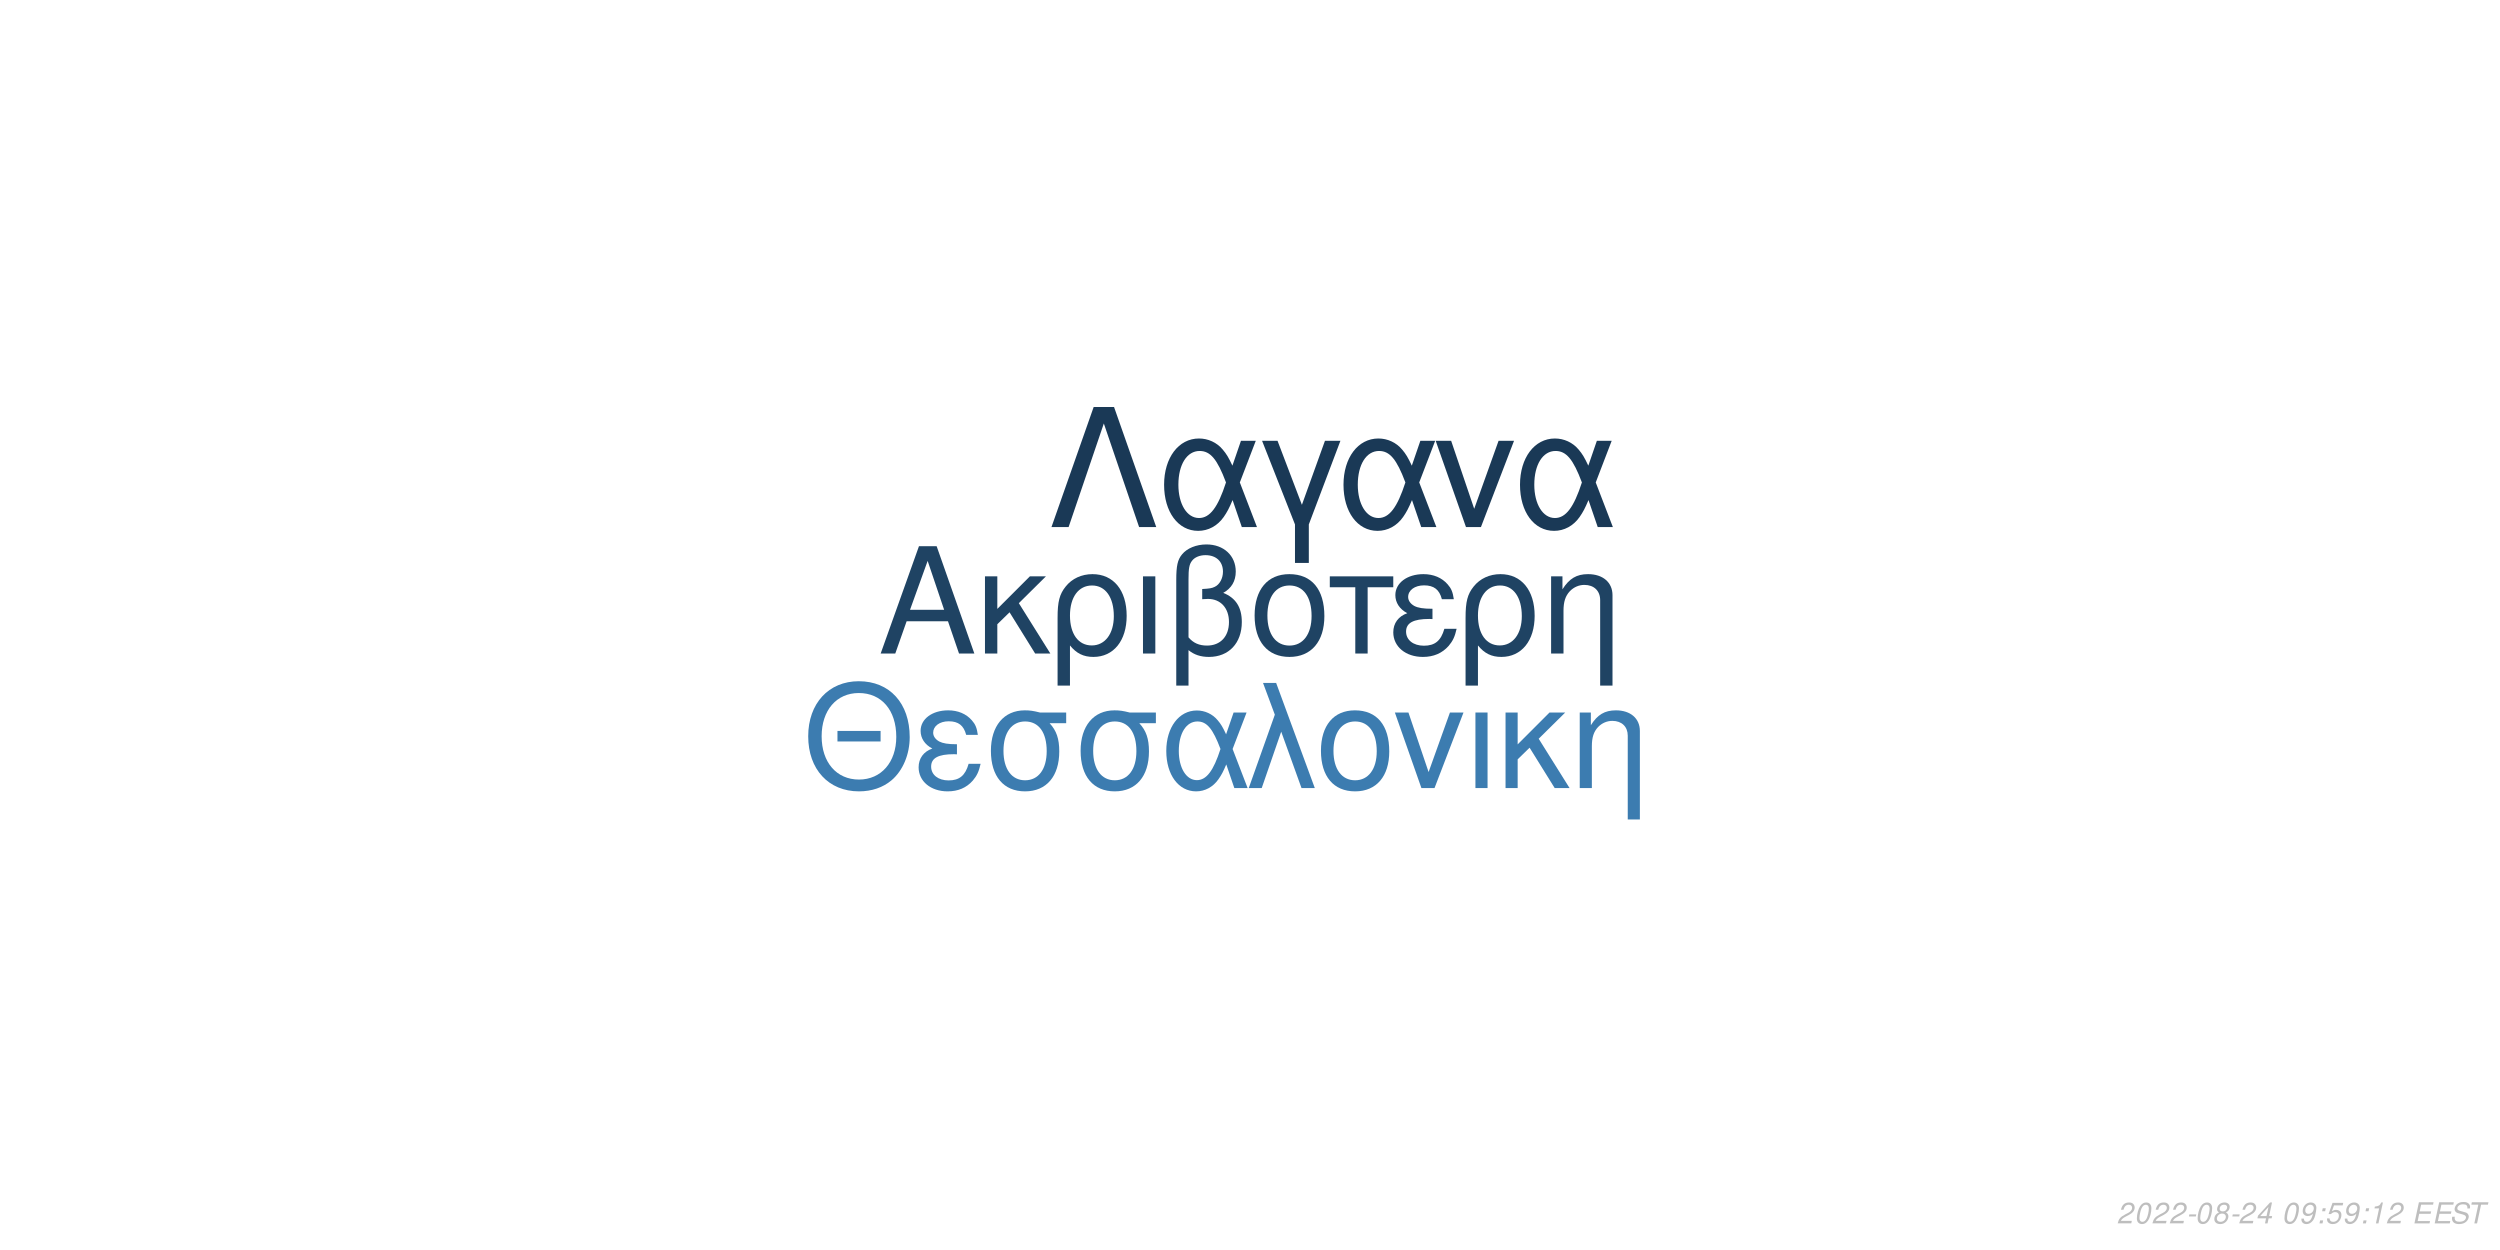
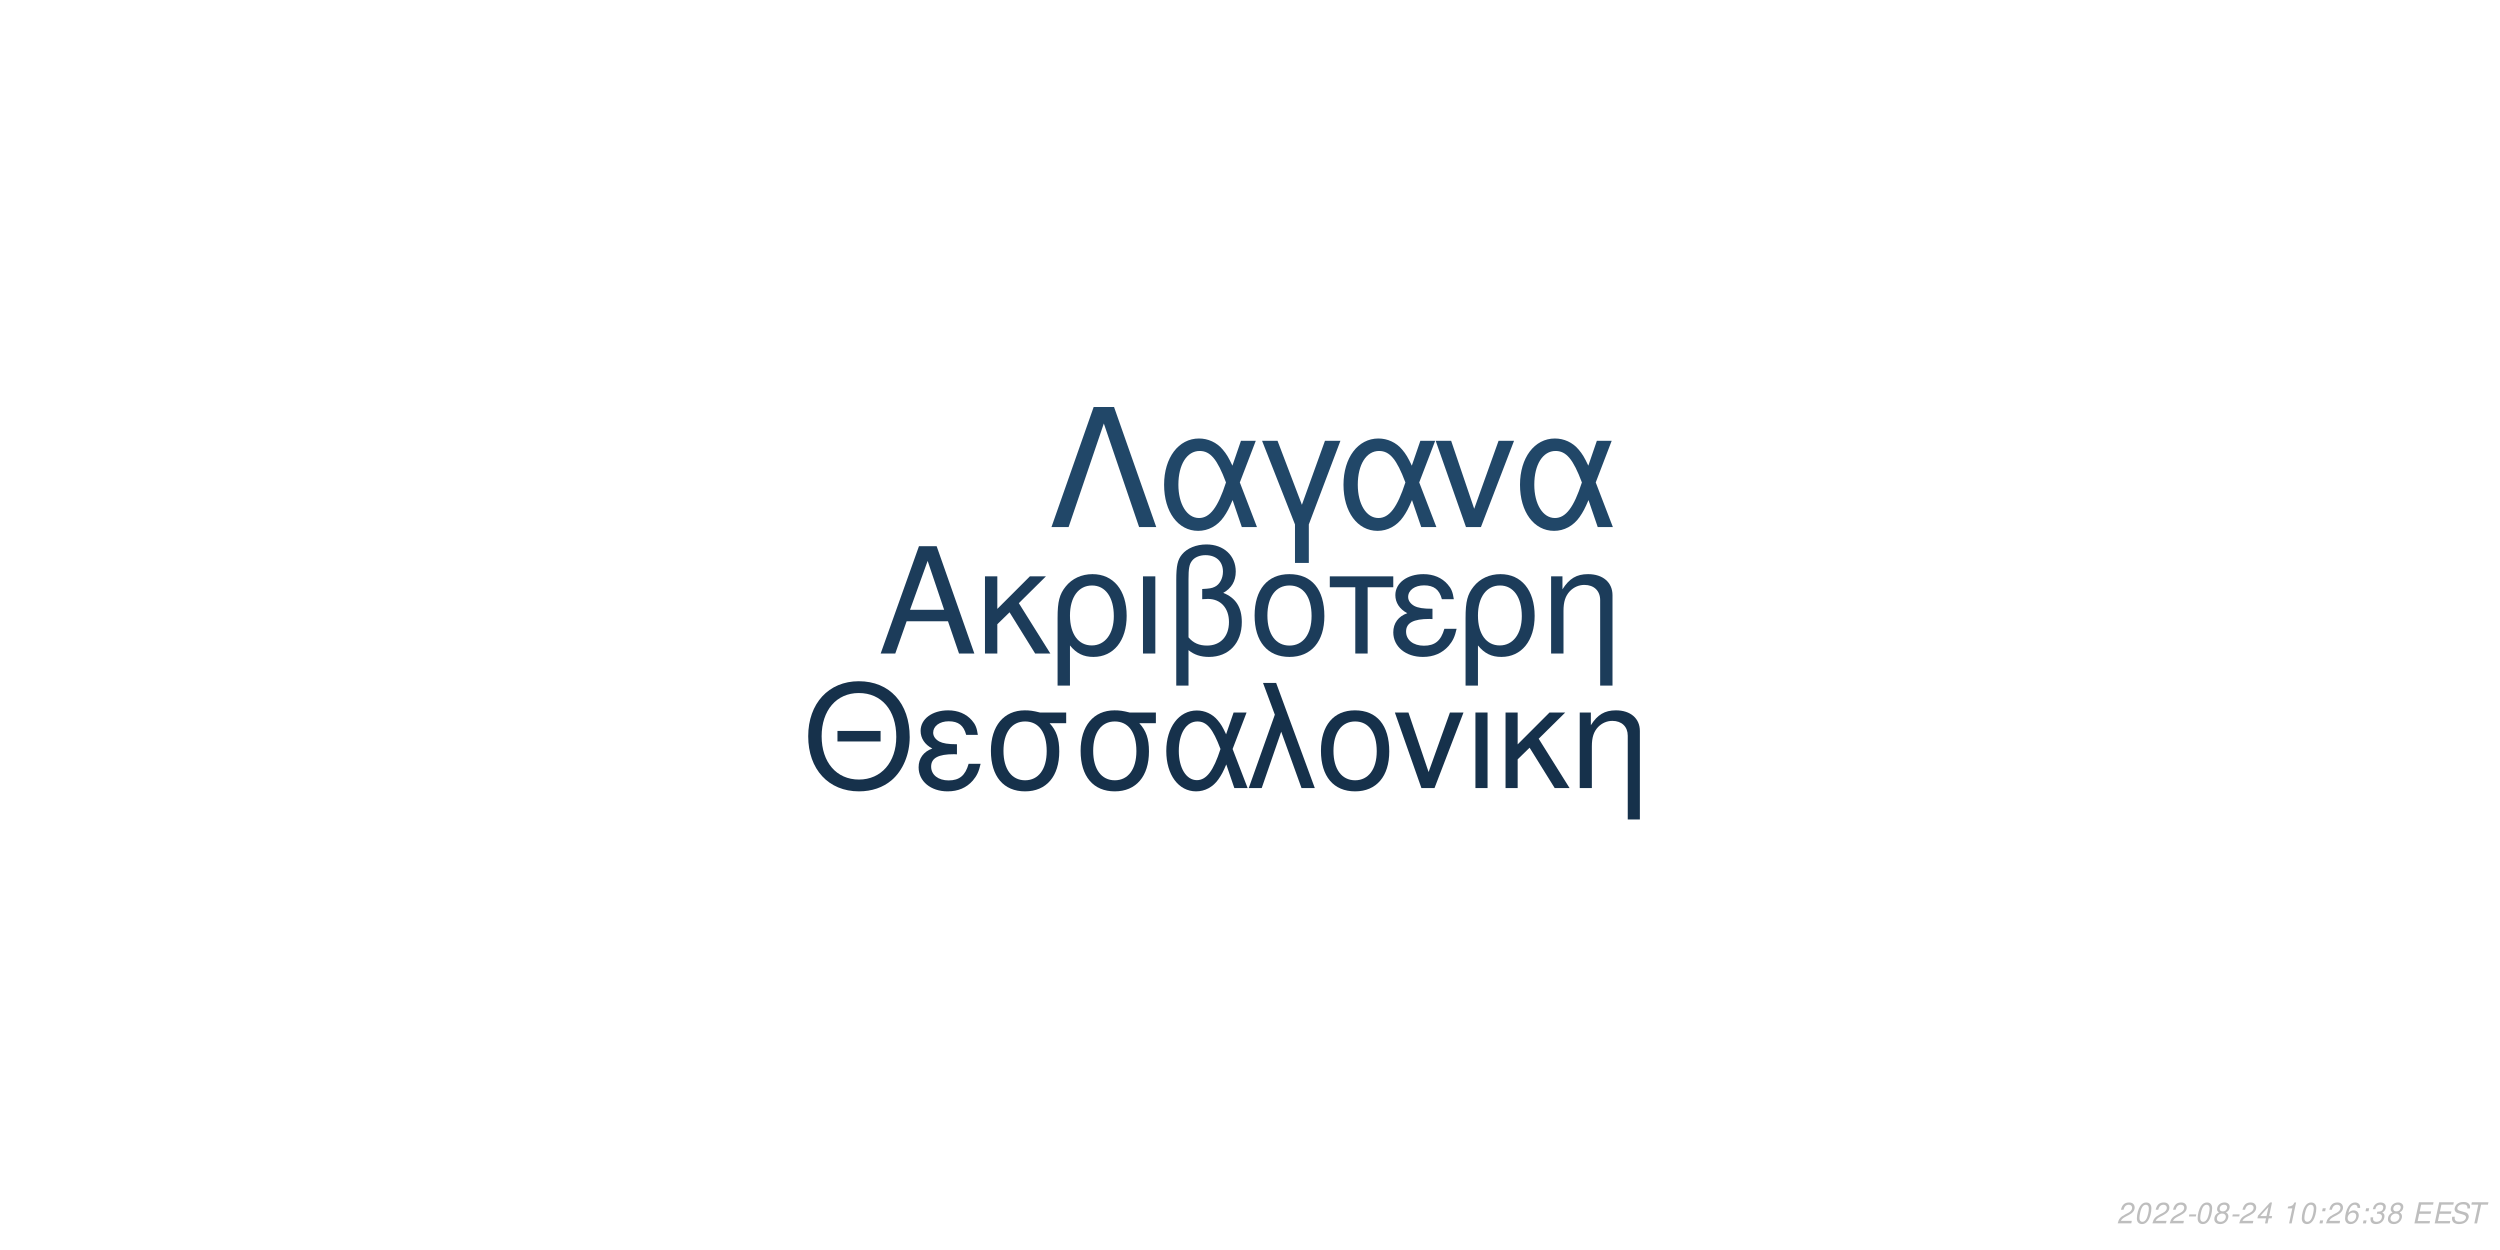
<svg xmlns="http://www.w3.org/2000/svg" xmlns:xlink="http://www.w3.org/1999/xlink" width="864pt" height="432pt" viewBox="0 0 864 432" version="1.1">
  <defs>
    <g>
      <symbol overflow="visible" id="glyph0-0">
        <path style="stroke:none;" d="" />
      </symbol>
      <symbol overflow="visible" id="glyph0-1">
        <path style="stroke:none;" d="M 24.125 -11.141 L 27.938 0 L 33.234 0 L 20.203 -37.094 L 14.094 -37.094 L 0.859 0 L 5.906 0 L 9.828 -11.141 Z M 22.797 -15.109 L 11 -15.109 L 17.094 -32.016 Z M 22.797 -15.109 " />
      </symbol>
      <symbol overflow="visible" id="glyph0-2">
        <path style="stroke:none;" d="M 7.172 -15.422 L 7.172 -26.672 L 2.906 -26.672 L 2.906 0 L 7.172 0 L 7.172 -10.125 L 11.406 -14.25 L 20.25 0 L 25.5 0 L 14.609 -17.406 L 23.969 -26.672 L 18.422 -26.672 Z M 7.172 -15.422 " />
      </symbol>
      <symbol overflow="visible" id="glyph0-3">
        <path style="stroke:none;" d="M 3 11.094 L 7.281 11.094 L 7.281 -2.797 C 9.516 -0.047 11.953 1.172 15.375 1.172 C 22.344 1.172 26.875 -4.422 26.875 -13.031 C 26.875 -21.891 22.297 -27.438 15.062 -27.438 C 11.297 -27.438 7.984 -25.906 5.797 -23.156 C 3.672 -20.516 3 -17.969 3 -12.359 Z M 14.906 -23.516 C 19.547 -23.516 22.438 -19.438 22.438 -12.922 C 22.438 -6.812 19.391 -2.797 14.812 -2.797 C 10.172 -2.797 7.281 -6.766 7.281 -13.125 C 7.281 -19.484 10.234 -23.516 14.906 -23.516 Z M 14.906 -23.516 " />
      </symbol>
      <symbol overflow="visible" id="glyph0-4">
        <path style="stroke:none;" d="M 3.516 0 L 7.781 0 L 7.781 -26.672 L 3.516 -26.672 Z M 3.516 0 " />
      </symbol>
      <symbol overflow="visible" id="glyph0-5">
        <path style="stroke:none;" d="M 4.016 11.094 L 8.25 11.094 L 8.25 -1.172 C 10.172 0.406 12.422 1.172 15.312 1.172 C 22.188 1.172 26.672 -3.609 26.672 -10.891 C 26.672 -15.984 24.578 -19.234 20.25 -20.969 C 23.109 -22.547 24.578 -25.031 24.578 -28.344 C 24.578 -33.844 20.406 -37.703 14.453 -37.703 C 10.938 -37.703 7.734 -36.391 6 -34.25 C 4.484 -32.422 4.016 -30.328 4.016 -25.391 Z M 8.25 -25.656 C 8.25 -29.359 8.5 -30.844 9.469 -32.062 C 10.375 -33.281 12.156 -34 14.094 -34 C 17.812 -34 20.156 -31.812 20.156 -28.297 C 20.156 -25.953 18.984 -23.812 17.297 -23.047 C 16.281 -22.547 15.469 -22.438 12.984 -22.297 L 12.984 -18.781 C 13.734 -18.828 14.344 -18.875 14.969 -18.875 C 19.344 -18.875 22.234 -15.719 22.234 -10.891 C 22.234 -5.906 19.281 -2.75 14.656 -2.75 C 11.953 -2.75 9.922 -3.609 8.25 -5.594 Z M 8.25 -25.656 " />
      </symbol>
      <symbol overflow="visible" id="glyph0-6">
        <path style="stroke:none;" d="M 14.094 -27.438 C 6.562 -27.438 2.094 -22.094 2.094 -13.125 C 2.094 -4.125 6.562 1.172 14.141 1.172 C 21.672 1.172 26.203 -4.172 26.203 -12.922 C 26.203 -22.188 21.828 -27.438 14.094 -27.438 Z M 14.141 -23.516 C 18.938 -23.516 21.781 -19.594 21.781 -12.984 C 21.781 -6.672 18.828 -2.75 14.141 -2.75 C 9.422 -2.75 6.516 -6.672 6.516 -13.125 C 6.516 -19.594 9.422 -23.516 14.141 -23.516 Z M 14.141 -23.516 " />
      </symbol>
      <symbol overflow="visible" id="glyph0-7">
        <path style="stroke:none;" d="M 7.891 0 L 12.156 0 L 12.156 -22.906 L 21.016 -22.906 L 21.016 -26.672 L -0.922 -26.672 L -0.922 -22.906 L 7.891 -22.906 Z M 7.891 0 " />
      </symbol>
      <symbol overflow="visible" id="glyph0-8">
        <path style="stroke:none;" d="M 14.562 -15.469 C 11.344 -15.469 9.562 -15.781 8.297 -16.438 C 6.922 -17.203 6.156 -18.328 6.156 -19.547 C 6.156 -21.891 8.453 -23.562 11.656 -23.562 C 15.062 -23.562 16.953 -22.094 17.812 -18.781 L 21.938 -18.781 C 21.578 -21.266 21.062 -22.5 19.797 -23.922 C 17.812 -26.203 14.906 -27.438 11.453 -27.438 C 5.797 -27.438 1.734 -24.375 1.734 -20.203 C 1.734 -17.609 3.156 -15.375 5.859 -13.938 C 2.797 -12.875 1.016 -10.484 1.016 -7.328 C 1.016 -2.391 5.297 1.172 11.25 1.172 C 14.969 1.172 17.906 -0.109 20.156 -2.641 C 21.578 -4.328 22.297 -5.797 22.906 -8.547 L 18.672 -8.547 C 17.5 -4.422 15.422 -2.703 11.609 -2.703 C 7.938 -2.703 5.438 -4.688 5.438 -7.578 C 5.438 -10.578 7.938 -11.953 13.484 -11.953 C 13.641 -11.953 14.094 -11.953 14.562 -11.906 Z M 14.562 -15.469 " />
      </symbol>
      <symbol overflow="visible" id="glyph0-9">
        <path style="stroke:none;" d="M 3.562 -26.672 L 3.562 0 L 7.844 0 L 7.844 -14.703 C 7.844 -17.906 8.5 -19.891 10.031 -21.531 C 11.406 -22.953 13.188 -23.719 15.062 -23.719 C 18.375 -23.719 20.516 -21.672 20.516 -18.469 L 20.516 11.094 L 24.781 11.094 L 24.781 -20.156 C 24.781 -24.578 21.469 -27.438 16.328 -27.438 C 12.359 -27.438 9.828 -25.906 7.484 -22.188 L 7.484 -26.672 Z M 3.562 -26.672 " />
      </symbol>
      <symbol overflow="visible" id="glyph1-0">
        <path style="stroke:none;" d="" />
      </symbol>
      <symbol overflow="visible" id="glyph1-1">
        <path style="stroke:none;" d="M 26.859 -19.734 L 11.953 -19.734 L 11.953 -16.094 L 26.859 -16.094 Z M 19.328 -36.922 C 8.922 -36.922 1.844 -29.25 1.844 -17.891 C 1.844 -6.484 8.875 1.141 19.391 1.141 C 23.812 1.141 27.703 -0.203 30.641 -2.688 C 34.578 -6.031 36.922 -11.656 36.922 -17.594 C 36.922 -29.297 30 -36.922 19.328 -36.922 Z M 19.328 -32.844 C 27.203 -32.844 32.281 -26.906 32.281 -17.688 C 32.281 -8.922 27.062 -2.938 19.391 -2.938 C 11.609 -2.938 6.484 -8.922 6.484 -17.891 C 6.484 -26.859 11.609 -32.844 19.328 -32.844 Z M 19.328 -32.844 " />
      </symbol>
      <symbol overflow="visible" id="glyph1-2">
        <path style="stroke:none;" d="M 14.25 -15.141 C 11.109 -15.141 9.375 -15.453 8.125 -16.094 C 6.781 -16.844 6.031 -17.938 6.031 -19.141 C 6.031 -21.422 8.266 -23.078 11.406 -23.078 C 14.75 -23.078 16.594 -21.625 17.438 -18.391 L 21.469 -18.391 C 21.125 -20.828 20.625 -22.031 19.391 -23.422 C 17.438 -25.656 14.594 -26.859 11.219 -26.859 C 5.688 -26.859 1.688 -23.875 1.688 -19.781 C 1.688 -17.234 3.094 -15.047 5.734 -13.656 C 2.734 -12.609 1 -10.266 1 -7.172 C 1 -2.344 5.188 1.141 11.016 1.141 C 14.656 1.141 17.547 -0.094 19.734 -2.594 C 21.125 -4.234 21.828 -5.688 22.422 -8.375 L 18.281 -8.375 C 17.141 -4.328 15.094 -2.641 11.359 -2.641 C 7.766 -2.641 5.328 -4.578 5.328 -7.422 C 5.328 -10.359 7.766 -11.703 13.203 -11.703 C 13.359 -11.703 13.797 -11.703 14.25 -11.656 Z M 14.25 -15.141 " />
      </symbol>
      <symbol overflow="visible" id="glyph1-3">
        <path style="stroke:none;" d="M 29 -26.109 L 19.938 -26.109 C 17.594 -26.703 16.438 -26.859 14.703 -26.859 C 7.469 -26.859 2.984 -21.469 2.984 -12.859 C 2.984 -4.031 7.375 1.141 14.797 1.141 C 22.172 1.141 26.609 -4.078 26.609 -12.656 C 26.609 -17.047 25.656 -19.828 23.266 -22.422 L 29 -22.422 Z M 14.797 -23.016 C 19.531 -23.016 22.266 -19.234 22.266 -12.75 C 22.266 -6.531 19.438 -2.688 14.797 -2.688 C 10.172 -2.688 7.328 -6.531 7.328 -12.859 C 7.328 -19.188 10.172 -23.016 14.797 -23.016 Z M 14.797 -23.016 " />
      </symbol>
      <symbol overflow="visible" id="glyph1-4">
        <path style="stroke:none;" d="M 29.344 -26.109 L 24.859 -26.109 L 22.266 -18.578 C 21.125 -21.031 20.484 -22.125 19.328 -23.469 C 17.547 -25.609 14.906 -26.812 12.156 -26.812 C 5.984 -26.812 1.594 -20.984 1.594 -12.812 C 1.594 -4.578 5.828 1.141 11.906 1.141 C 14.953 1.141 17.734 -0.344 19.625 -3.047 C 20.672 -4.531 21.281 -5.688 22.328 -8.172 L 25.109 0 L 29.703 0 L 24.516 -13.5 Z M 20.328 -13.5 C 17.891 -5.922 15.453 -2.734 12.156 -2.734 C 8.516 -2.734 5.922 -6.922 5.922 -12.812 C 5.922 -18.938 8.516 -23.016 12.359 -23.016 C 15.594 -23.016 17.688 -20.531 20.328 -13.5 Z M 20.328 -13.5 " />
      </symbol>
      <symbol overflow="visible" id="glyph1-5">
        <path style="stroke:none;" d="M 1.094 0 L 5.578 0 L 12.312 -19.484 L 19.328 0 L 23.922 0 L 10.562 -36.328 L 6.031 -36.328 L 10.109 -25.359 Z M 1.094 0 " />
      </symbol>
      <symbol overflow="visible" id="glyph1-6">
        <path style="stroke:none;" d="M 13.797 -26.859 C 6.422 -26.859 2.047 -21.625 2.047 -12.859 C 2.047 -4.031 6.422 1.141 13.859 1.141 C 21.234 1.141 25.656 -4.078 25.656 -12.656 C 25.656 -21.719 21.375 -26.859 13.797 -26.859 Z M 13.859 -23.016 C 18.531 -23.016 21.328 -19.188 21.328 -12.703 C 21.328 -6.531 18.438 -2.688 13.859 -2.688 C 9.219 -2.688 6.375 -6.531 6.375 -12.859 C 6.375 -19.188 9.219 -23.016 13.859 -23.016 Z M 13.859 -23.016 " />
      </symbol>
      <symbol overflow="visible" id="glyph1-7">
        <path style="stroke:none;" d="M 14.297 0 L 24.312 -26.109 L 19.625 -26.109 L 12.25 -5.531 L 5.281 -26.109 L 0.594 -26.109 L 9.766 0 Z M 14.297 0 " />
      </symbol>
      <symbol overflow="visible" id="glyph1-8">
        <path style="stroke:none;" d="M 3.438 0 L 7.625 0 L 7.625 -26.109 L 3.438 -26.109 Z M 3.438 0 " />
      </symbol>
      <symbol overflow="visible" id="glyph1-9">
        <path style="stroke:none;" d="M 7.031 -15.094 L 7.031 -26.109 L 2.844 -26.109 L 2.844 0 L 7.031 0 L 7.031 -9.922 L 11.156 -13.953 L 19.828 0 L 24.969 0 L 14.297 -17.047 L 23.469 -26.109 L 18.031 -26.109 Z M 7.031 -15.094 " />
      </symbol>
      <symbol overflow="visible" id="glyph1-10">
        <path style="stroke:none;" d="M 3.484 -26.109 L 3.484 0 L 7.672 0 L 7.672 -14.406 C 7.672 -17.547 8.328 -19.484 9.812 -21.078 C 11.156 -22.469 12.906 -23.219 14.75 -23.219 C 17.984 -23.219 20.078 -21.234 20.078 -18.094 L 20.078 10.859 L 24.266 10.859 L 24.266 -19.734 C 24.266 -24.062 21.031 -26.859 16 -26.859 C 12.109 -26.859 9.609 -25.359 7.328 -21.719 L 7.328 -26.109 Z M 3.484 -26.109 " />
      </symbol>
      <symbol overflow="visible" id="glyph2-0">
        <path style="stroke:none;" d="" />
      </symbol>
      <symbol overflow="visible" id="glyph2-1">
        <path style="stroke:none;" d="M 22.531 -41.484 L 15.484 -41.484 L 0.906 0 L 6.828 0 L 19 -35.797 L 31.188 0 L 37.109 0 Z M 22.531 -41.484 " />
      </symbol>
      <symbol overflow="visible" id="glyph2-2">
        <path style="stroke:none;" d="M 33.516 -29.812 L 28.391 -29.812 L 25.438 -21.219 C 24.125 -24.016 23.391 -25.266 22.078 -26.797 C 20.031 -29.25 17.016 -30.609 13.891 -30.609 C 6.828 -30.609 1.828 -23.953 1.828 -14.625 C 1.828 -5.234 6.656 1.312 13.594 1.312 C 17.078 1.312 20.266 -0.391 22.422 -3.469 C 23.609 -5.172 24.297 -6.484 25.5 -9.328 L 28.688 0 L 33.922 0 L 28 -15.422 Z M 23.219 -15.422 C 20.422 -6.766 17.641 -3.125 13.891 -3.125 C 9.734 -3.125 6.766 -7.906 6.766 -14.625 C 6.766 -21.625 9.734 -26.297 14.109 -26.297 C 17.812 -26.297 20.203 -23.453 23.219 -15.422 Z M 23.219 -15.422 " />
      </symbol>
      <symbol overflow="visible" id="glyph2-3">
        <path style="stroke:none;" d="M 12.062 12.406 L 16.844 12.406 L 16.844 -0.906 L 27.766 -29.812 L 22.422 -29.812 L 14.453 -7.688 L 6.031 -29.812 L 0.688 -29.812 L 12.062 -0.906 Z M 12.062 12.406 " />
      </symbol>
      <symbol overflow="visible" id="glyph2-4">
        <path style="stroke:none;" d="M 16.328 0 L 27.766 -29.812 L 22.422 -29.812 L 14 -6.312 L 6.031 -29.812 L 0.688 -29.812 L 11.156 0 Z M 16.328 0 " />
      </symbol>
      <symbol overflow="visible" id="glyph3-0">
        <path style="stroke:none;" d="" />
      </symbol>
      <symbol overflow="visible" id="glyph3-1">
        <path style="stroke:none;" d="M 5.234 -0.875 L 1.469 -0.875 C 1.641 -1.375 2.203 -1.891 3.109 -2.344 L 4.234 -2.938 C 5.562 -3.625 6.219 -4.469 6.219 -5.484 C 6.219 -5.938 6.062 -6.359 5.797 -6.656 C 5.469 -7.047 4.984 -7.234 4.312 -7.234 C 2.766 -7.234 1.891 -6.453 1.484 -4.734 L 2.375 -4.734 C 2.484 -5.188 2.609 -5.484 2.797 -5.75 C 3.094 -6.203 3.609 -6.453 4.188 -6.453 C 4.891 -6.453 5.344 -6.031 5.344 -5.375 C 5.344 -4.703 4.859 -4.094 4.016 -3.656 L 2.984 -3.125 C 1.234 -2.188 0.797 -1.656 0.344 -0.016 L 5.047 -0.016 Z M 5.234 -0.875 " />
      </symbol>
      <symbol overflow="visible" id="glyph3-2">
        <path style="stroke:none;" d="M 4.203 -7.234 C 3.375 -7.234 2.688 -6.812 2.125 -5.984 C 1.484 -5.047 0.984 -3.188 0.984 -1.734 C 0.984 -1.109 1.172 -0.562 1.484 -0.266 C 1.797 0.047 2.281 0.234 2.766 0.234 C 3.625 0.234 4.281 -0.156 4.859 -1.016 C 5.516 -1.953 6 -3.797 6 -5.266 C 6 -6.5 5.328 -7.234 4.203 -7.234 Z M 4.094 -6.453 C 4.734 -6.453 5.125 -5.984 5.125 -5.156 C 5.125 -4.203 4.781 -2.625 4.406 -1.812 C 3.984 -0.938 3.516 -0.547 2.875 -0.547 C 2.25 -0.547 1.875 -1.031 1.875 -1.828 C 1.875 -2.797 2.203 -4.344 2.594 -5.203 C 2.984 -6.047 3.453 -6.453 4.094 -6.453 Z M 4.094 -6.453 " />
      </symbol>
      <symbol overflow="visible" id="glyph3-3">
        <path style="stroke:none;" d="M 3.516 -3.125 L 1.125 -3.125 L 0.969 -2.406 L 3.359 -2.406 Z M 3.516 -3.125 " />
      </symbol>
      <symbol overflow="visible" id="glyph3-4">
        <path style="stroke:none;" d="M 4.766 -3.797 C 5.078 -3.969 5.234 -4.078 5.438 -4.234 C 5.812 -4.594 6.062 -5.172 6.062 -5.734 C 6.062 -6.625 5.344 -7.234 4.266 -7.234 C 2.812 -7.234 1.703 -6.219 1.703 -4.875 C 1.703 -4.406 1.875 -4.125 2.359 -3.812 C 1.297 -3.312 0.75 -2.516 0.75 -1.469 C 0.75 -0.438 1.547 0.234 2.812 0.234 C 3.656 0.234 4.359 -0.094 4.938 -0.734 C 5.359 -1.234 5.609 -1.859 5.609 -2.438 C 5.609 -3.047 5.312 -3.516 4.766 -3.797 Z M 4.109 -6.453 C 4.797 -6.453 5.188 -6.125 5.188 -5.578 C 5.188 -5.266 5.062 -4.922 4.859 -4.672 C 4.562 -4.312 4.188 -4.156 3.656 -4.156 C 2.984 -4.156 2.594 -4.453 2.594 -4.984 C 2.594 -5.859 3.203 -6.453 4.109 -6.453 Z M 3.453 -3.406 C 4.234 -3.406 4.734 -2.984 4.734 -2.312 C 4.734 -1.312 3.922 -0.547 2.875 -0.547 C 2.125 -0.547 1.625 -0.969 1.625 -1.625 C 1.625 -2.609 2.438 -3.406 3.453 -3.406 Z M 3.453 -3.406 " />
      </symbol>
      <symbol overflow="visible" id="glyph3-5">
        <path style="stroke:none;" d="M 3.625 -1.75 L 3.266 0 L 4.141 0 L 4.516 -1.75 L 5.562 -1.75 L 5.734 -2.531 L 4.688 -2.531 L 5.688 -7.234 L 5.016 -7.234 L 0.844 -2.672 L 0.641 -1.75 Z M 3.797 -2.531 L 1.594 -2.531 L 4.469 -5.703 Z M 3.797 -2.531 " />
      </symbol>
      <symbol overflow="visible" id="glyph3-6">
        <path style="stroke:none;" d="" />
      </symbol>
      <symbol overflow="visible" id="glyph3-7">
-         <path style="stroke:none;" d="M 0.844 -1.656 C 0.844 -1.547 0.844 -1.438 0.844 -1.375 C 0.844 -0.406 1.531 0.234 2.578 0.234 C 3.203 0.234 3.766 0.016 4.297 -0.438 C 4.938 -1 5.312 -1.656 5.594 -2.719 C 5.844 -3.672 6.016 -4.766 6.016 -5.375 C 6.016 -5.844 5.844 -6.328 5.547 -6.656 C 5.203 -7.031 4.703 -7.234 4.062 -7.234 C 2.516 -7.234 1.297 -5.938 1.297 -4.266 C 1.297 -3.203 1.984 -2.547 3.047 -2.547 C 3.484 -2.547 3.953 -2.672 4.281 -2.891 C 4.406 -2.984 4.547 -3.078 4.828 -3.344 C 4.438 -1.484 3.703 -0.547 2.703 -0.547 C 2.109 -0.547 1.719 -0.938 1.719 -1.547 L 1.719 -1.656 Z M 3.953 -6.453 C 4.625 -6.453 5.141 -5.953 5.141 -5.281 C 5.141 -4.188 4.312 -3.312 3.297 -3.312 C 2.594 -3.312 2.172 -3.734 2.172 -4.453 C 2.172 -5.562 2.984 -6.453 3.953 -6.453 Z M 3.953 -6.453 " />
+         <path style="stroke:none;" d="M 3.703 -5.188 L 2.594 0 L 3.469 0 L 5.016 -7.234 L 4.438 -7.234 C 3.906 -6.156 3.688 -6.016 2.234 -5.812 L 2.109 -5.188 Z M 3.703 -5.188 " />
      </symbol>
      <symbol overflow="visible" id="glyph3-8">
        <path style="stroke:none;" d="M 2.359 -1.031 L 1.312 -1.031 L 1.094 0 L 2.141 0 Z M 3.266 -5.234 L 2.219 -5.234 L 2 -4.203 L 3.047 -4.203 Z M 3.266 -5.234 " />
      </symbol>
      <symbol overflow="visible" id="glyph3-9">
-         <path style="stroke:none;" d="M 6.297 -7.094 L 2.594 -7.094 L 1.234 -3.234 L 2.047 -3.234 C 2.656 -3.766 2.938 -3.906 3.531 -3.906 C 4.328 -3.906 4.797 -3.453 4.797 -2.688 C 4.797 -1.438 3.969 -0.547 2.828 -0.547 C 2.031 -0.547 1.609 -0.938 1.578 -1.734 L 0.703 -1.734 L 0.703 -1.516 C 0.703 -0.938 0.844 -0.547 1.188 -0.266 C 1.562 0.062 2.078 0.234 2.703 0.234 C 3.656 0.234 4.391 -0.156 4.984 -0.922 C 5.422 -1.5 5.672 -2.234 5.672 -2.953 C 5.672 -4 4.938 -4.672 3.812 -4.672 C 3.328 -4.672 2.906 -4.547 2.406 -4.234 L 3.109 -6.219 L 6.109 -6.219 Z M 6.297 -7.094 " />
+         <path style="stroke:none;" d="M 6.125 -5.344 L 6.141 -5.625 C 6.141 -6.609 5.453 -7.234 4.391 -7.234 C 3.438 -7.234 2.641 -6.719 2.016 -5.703 C 1.422 -4.781 0.938 -2.953 0.938 -1.688 C 0.938 -0.516 1.688 0.234 2.859 0.234 C 3.703 0.234 4.438 -0.156 5 -0.875 C 5.406 -1.422 5.672 -2.156 5.672 -2.766 C 5.672 -3.812 4.969 -4.5 3.906 -4.5 C 3.234 -4.5 2.672 -4.234 2.094 -3.625 C 2.406 -5.375 3.234 -6.453 4.25 -6.453 C 4.703 -6.453 5.062 -6.234 5.172 -5.844 C 5.203 -5.719 5.234 -5.578 5.25 -5.344 Z M 3.656 -3.734 C 4.344 -3.734 4.797 -3.281 4.797 -2.625 C 4.797 -1.469 3.984 -0.547 2.984 -0.547 C 2.297 -0.547 1.812 -1.047 1.812 -1.766 C 1.812 -2.859 2.625 -3.734 3.656 -3.734 Z M 3.656 -3.734 " />
      </symbol>
      <symbol overflow="visible" id="glyph3-10">
-         <path style="stroke:none;" d="M 3.703 -5.188 L 2.594 0 L 3.469 0 L 5.016 -7.234 L 4.438 -7.234 C 3.906 -6.156 3.688 -6.016 2.234 -5.812 L 2.109 -5.188 Z M 3.703 -5.188 " />
+         <path style="stroke:none;" d="M 2.922 -3.312 C 3.125 -3.344 3.234 -3.344 3.375 -3.344 C 4.203 -3.344 4.688 -3 4.688 -2.406 C 4.688 -1.312 3.906 -0.547 2.781 -0.547 C 2.047 -0.547 1.594 -0.938 1.594 -1.562 C 1.594 -1.719 1.609 -1.844 1.656 -2.094 L 0.766 -2.094 C 0.734 -1.797 0.719 -1.641 0.719 -1.469 C 0.719 -0.375 1.406 0.234 2.641 0.234 C 3.547 0.234 4.297 -0.078 4.812 -0.656 C 5.266 -1.156 5.562 -1.875 5.562 -2.547 C 5.562 -3.125 5.344 -3.453 4.797 -3.734 C 5.641 -4.234 6.016 -4.844 6.016 -5.734 C 6.016 -6.656 5.312 -7.234 4.203 -7.234 C 3.375 -7.234 2.672 -6.938 2.188 -6.375 C 1.891 -6.031 1.703 -5.641 1.516 -4.906 L 2.391 -4.906 C 2.5 -5.359 2.594 -5.594 2.734 -5.812 C 3.047 -6.234 3.516 -6.453 4.078 -6.453 C 4.734 -6.453 5.141 -6.125 5.141 -5.578 C 5.141 -5.188 5.016 -4.797 4.797 -4.547 C 4.516 -4.234 4 -4.062 3.266 -4.062 L 3.078 -4.062 Z M 2.922 -3.312 " />
      </symbol>
      <symbol overflow="visible" id="glyph3-11">
        <path style="stroke:none;" d="M 2.547 -3.312 L 6.5 -3.312 L 6.688 -4.141 L 2.719 -4.141 L 3.219 -6.469 L 7.344 -6.469 L 7.516 -7.297 L 2.453 -7.297 L 0.906 0 L 6.125 0 L 6.297 -0.812 L 2.016 -0.812 Z M 2.547 -3.312 " />
      </symbol>
      <symbol overflow="visible" id="glyph3-12">
        <path style="stroke:none;" d="M 7.062 -5.156 C 7.125 -5.438 7.141 -5.562 7.141 -5.703 C 7.141 -6.156 6.938 -6.594 6.594 -6.891 C 6.188 -7.25 5.656 -7.406 4.875 -7.406 C 3.844 -7.406 3.047 -7.125 2.5 -6.562 C 2.094 -6.141 1.781 -5.438 1.781 -4.922 C 1.781 -4.297 2.219 -3.766 2.891 -3.562 L 4.594 -3.094 C 5.406 -2.859 5.734 -2.578 5.734 -2.094 C 5.734 -1.781 5.547 -1.406 5.266 -1.141 C 4.844 -0.766 4.266 -0.578 3.453 -0.578 C 2.328 -0.578 1.812 -0.984 1.812 -1.906 C 1.812 -2.047 1.812 -2.125 1.844 -2.312 L 0.984 -2.312 C 0.906 -2.062 0.891 -1.906 0.891 -1.688 C 0.891 -0.484 1.797 0.234 3.297 0.234 C 4.359 0.234 5.234 -0.062 5.812 -0.609 C 6.344 -1.078 6.688 -1.797 6.688 -2.375 C 6.688 -2.641 6.609 -2.906 6.453 -3.156 C 6.234 -3.5 5.938 -3.703 5.469 -3.828 L 3.75 -4.312 C 2.984 -4.547 2.734 -4.734 2.734 -5.188 C 2.734 -5.547 2.875 -5.844 3.188 -6.109 C 3.547 -6.438 4.031 -6.594 4.703 -6.594 C 5.266 -6.594 5.688 -6.484 5.906 -6.297 C 6.094 -6.125 6.219 -5.797 6.219 -5.516 C 6.219 -5.422 6.203 -5.344 6.188 -5.156 Z M 7.062 -5.156 " />
      </symbol>
      <symbol overflow="visible" id="glyph3-13">
        <path style="stroke:none;" d="M 4.938 -6.469 L 7.312 -6.469 L 7.484 -7.297 L 1.75 -7.297 L 1.578 -6.469 L 3.984 -6.469 L 2.609 0 L 3.547 0 Z M 4.938 -6.469 " />
      </symbol>
    </g>
  </defs>
  <g id="surface1">
    <rect x="0" y="0" width="864" height="432" style="fill:rgb(100%,100%,100%);fill-opacity:1;stroke:none;" />
-     <g style="fill:rgb(12.157%,26.275%,38.824%);fill-opacity:1;">
+     <g style="fill:rgb(10.98%,23.529%,35.294%);fill-opacity:1;">
      <use xlink:href="#glyph0-1" x="303.5" y="225.861" />
      <use xlink:href="#glyph0-2" x="337.5" y="225.861" />
      <use xlink:href="#glyph0-3" x="362.5" y="225.861" />
      <use xlink:href="#glyph0-4" x="391.5" y="225.861" />
      <use xlink:href="#glyph0-5" x="402.5" y="225.861" />
      <use xlink:href="#glyph0-6" x="431.5" y="225.861" />
      <use xlink:href="#glyph0-7" x="460.5" y="225.861" />
      <use xlink:href="#glyph0-8" x="480.5" y="225.861" />
      <use xlink:href="#glyph0-3" x="503.5" y="225.861" />
      <use xlink:href="#glyph0-9" x="532.5" y="225.861" />
    </g>
-     <g style="fill:rgb(23.529%,48.627%,69.02%);fill-opacity:1;">
+     <g style="fill:rgb(8.627%,19.216%,29.412%);fill-opacity:1;">
      <use xlink:href="#glyph1-1" x="277.473" y="272.354" />
      <use xlink:href="#glyph1-2" x="316.473" y="272.354" />
      <use xlink:href="#glyph1-3" x="339.473" y="272.354" />
      <use xlink:href="#glyph1-3" x="370.473" y="272.354" />
      <use xlink:href="#glyph1-4" x="401.473" y="272.354" />
      <use xlink:href="#glyph1-5" x="430.473" y="272.354" />
      <use xlink:href="#glyph1-6" x="454.473" y="272.354" />
      <use xlink:href="#glyph1-7" x="481.473" y="272.354" />
      <use xlink:href="#glyph1-8" x="506.473" y="272.354" />
      <use xlink:href="#glyph1-9" x="517.473" y="272.354" />
      <use xlink:href="#glyph1-10" x="542.473" y="272.354" />
    </g>
-     <g style="fill:rgb(10.196%,22.353%,33.725%);fill-opacity:1;">
+     <g style="fill:rgb(12.941%,27.843%,40.784%);fill-opacity:1;">
      <use xlink:href="#glyph2-1" x="362.484" y="182.152" />
      <use xlink:href="#glyph2-2" x="400.484" y="182.152" />
      <use xlink:href="#glyph2-3" x="435.484" y="182.152" />
      <use xlink:href="#glyph2-2" x="462.484" y="182.152" />
      <use xlink:href="#glyph2-4" x="495.484" y="182.152" />
      <use xlink:href="#glyph2-2" x="523.484" y="182.152" />
    </g>
    <g style="fill:rgb(74.51%,74.51%,74.51%);fill-opacity:1;">
      <use xlink:href="#glyph3-1" x="731.52" y="422.81" />
      <use xlink:href="#glyph3-2" x="737.52" y="422.81" />
      <use xlink:href="#glyph3-1" x="743.52" y="422.81" />
      <use xlink:href="#glyph3-1" x="749.52" y="422.81" />
      <use xlink:href="#glyph3-3" x="755.52" y="422.81" />
      <use xlink:href="#glyph3-2" x="758.52" y="422.81" />
      <use xlink:href="#glyph3-4" x="764.52" y="422.81" />
      <use xlink:href="#glyph3-3" x="770.52" y="422.81" />
      <use xlink:href="#glyph3-1" x="773.52" y="422.81" />
      <use xlink:href="#glyph3-5" x="779.52" y="422.81" />
      <use xlink:href="#glyph3-6" x="785.52" y="422.81" />
-       <use xlink:href="#glyph3-2" x="788.52" y="422.81" />
-       <use xlink:href="#glyph3-7" x="794.52" y="422.81" />
+       <use xlink:href="#glyph3-7" x="788.52" y="422.81" />
+       <use xlink:href="#glyph3-2" x="794.52" y="422.81" />
      <use xlink:href="#glyph3-8" x="800.52" y="422.81" />
-       <use xlink:href="#glyph3-9" x="803.52" y="422.81" />
-       <use xlink:href="#glyph3-7" x="809.52" y="422.81" />
+       <use xlink:href="#glyph3-1" x="803.52" y="422.81" />
+       <use xlink:href="#glyph3-9" x="809.52" y="422.81" />
      <use xlink:href="#glyph3-8" x="815.52" y="422.81" />
      <use xlink:href="#glyph3-10" x="818.52" y="422.81" />
-       <use xlink:href="#glyph3-1" x="824.52" y="422.81" />
+       <use xlink:href="#glyph3-4" x="824.52" y="422.81" />
      <use xlink:href="#glyph3-6" x="830.52" y="422.81" />
      <use xlink:href="#glyph3-11" x="833.52" y="422.81" />
      <use xlink:href="#glyph3-11" x="840.52" y="422.81" />
      <use xlink:href="#glyph3-12" x="846.52" y="422.81" />
      <use xlink:href="#glyph3-13" x="852.52" y="422.81" />
    </g>
  </g>
</svg>
